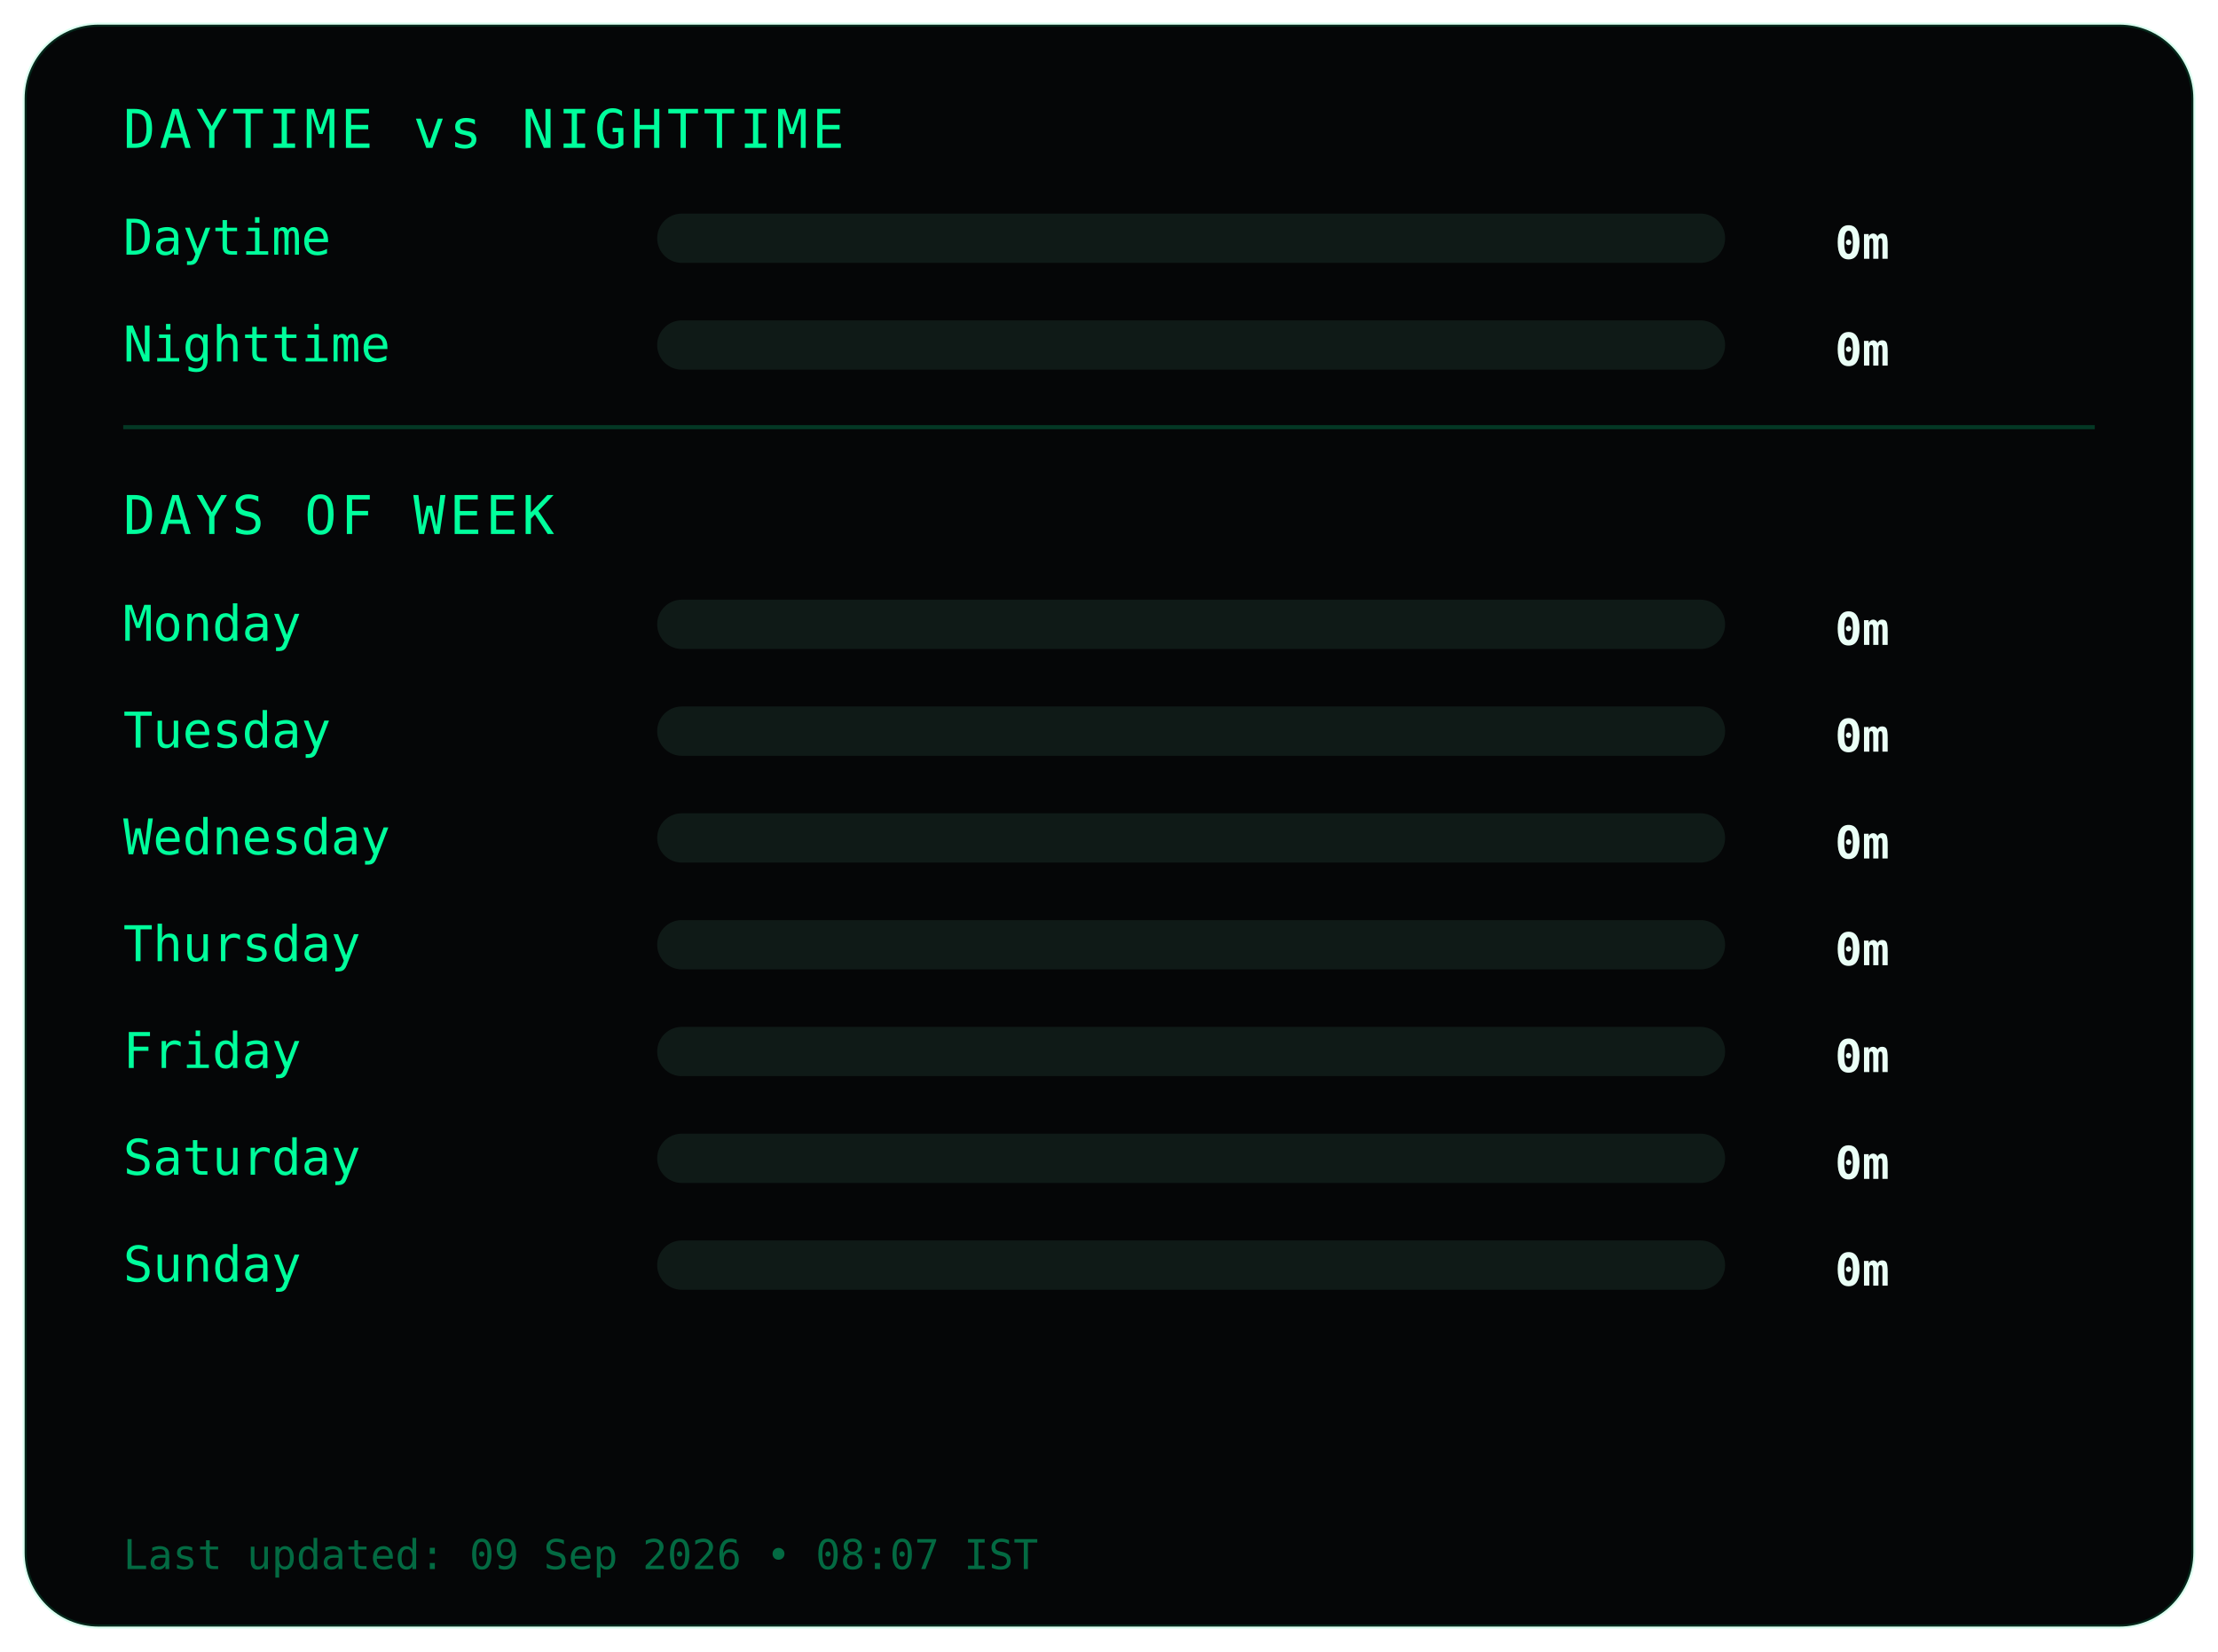
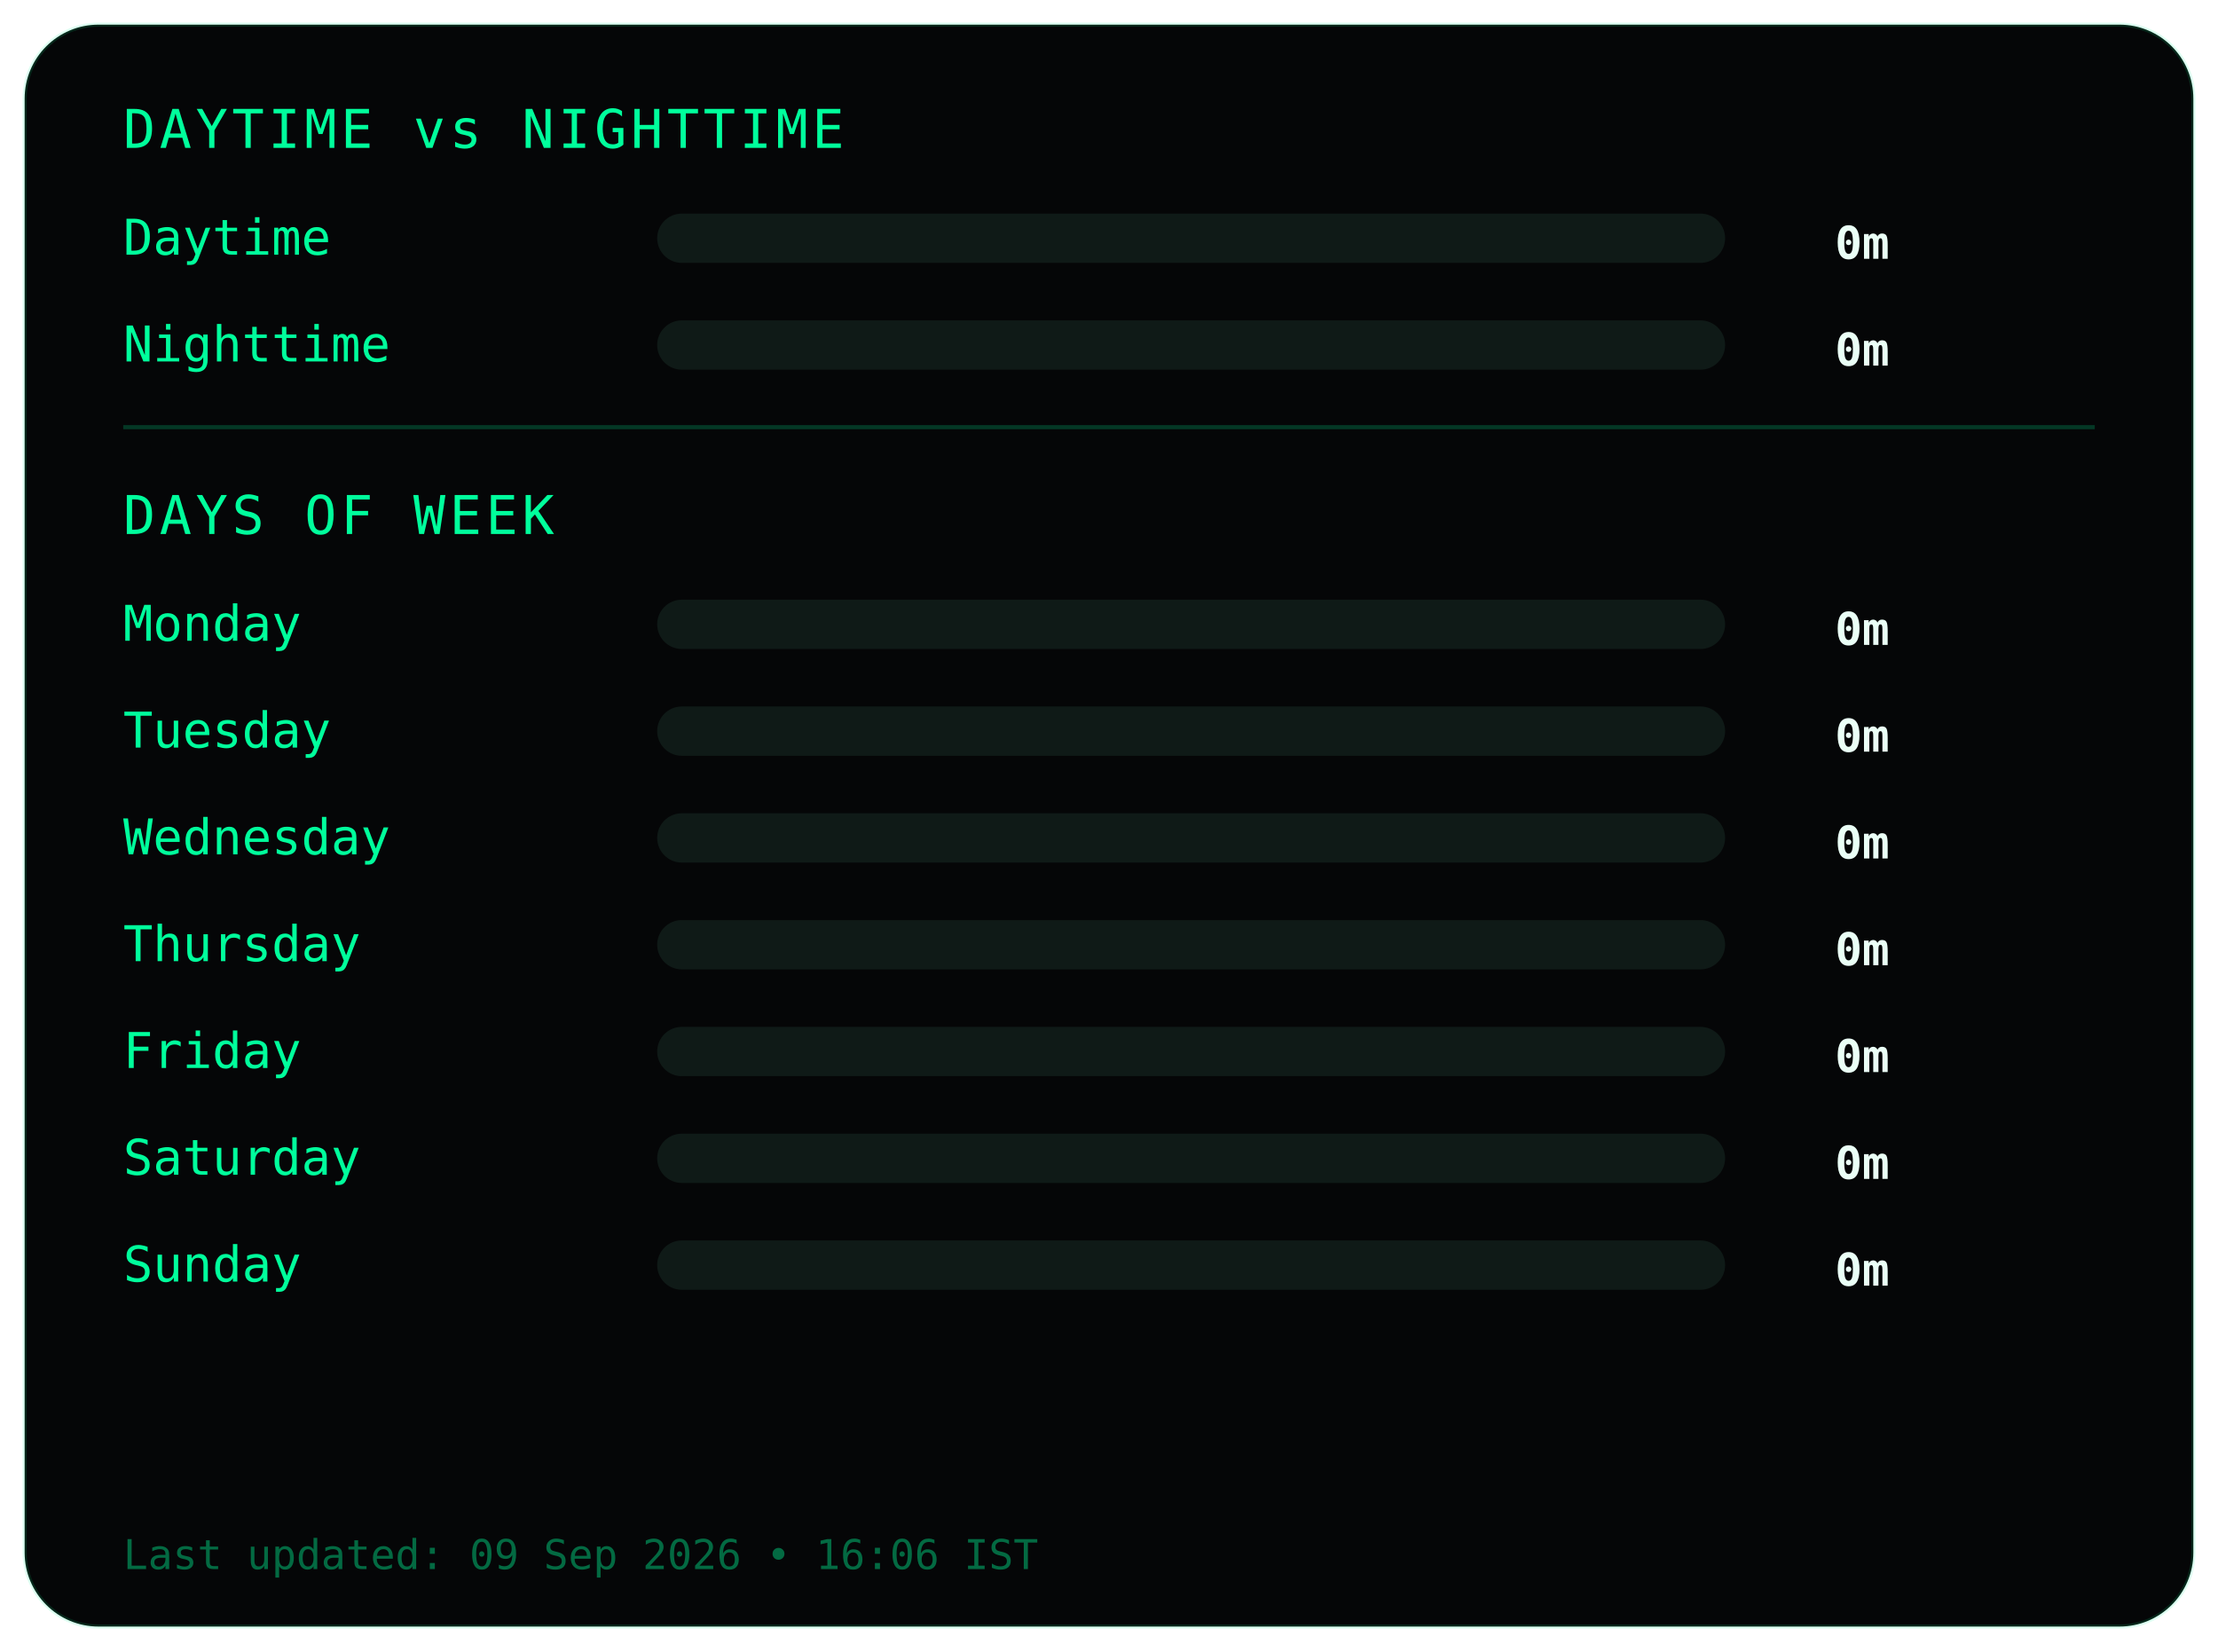
<svg xmlns="http://www.w3.org/2000/svg" width="540" height="402">
  <style>
.frame {
  fill:#050607;
  stroke:#00ff9c22;
  stroke-width:1;
}
.title {
  fill:#00ff9c;
  font-family:monospace;
  font-size:13px;
  letter-spacing:1px;
}
.label {
  fill:#00ff9c;
  font-family:monospace;
  font-size:12px;
}
.value {
  fill:#eafff6;
  font-family:monospace;
  font-size:11px;
  font-weight:bold;
  text-anchor:end;
}
.bar-bg { fill:#0f1a17; }
.bar { fill:#00ff9c; }
.divider { stroke:#00ff9c33; }
.footer {
  fill:#00ff9c66;
  font-family:monospace;
  font-size:10px;
}
</style>
  <rect class="frame" x="6" y="6" rx="18" width="528" height="390" />
  <text class="title" x="30" y="36">DAYTIME vs NIGHTTIME</text>
  <text class="label" x="30" y="62">Daytime</text>
  <rect class="bar-bg" x="160" y="52" width="260" height="12" rx="6" />
  <rect class="bar" x="160" y="52" width="0" height="12" rx="6" />
  <text class="value" x="460" y="63">0m</text>
  <text class="label" x="30" y="88">Nighttime</text>
  <rect class="bar-bg" x="160" y="78" width="260" height="12" rx="6" />
  <rect class="bar" x="160" y="78" width="0" height="12" rx="6" />
  <text class="value" x="460" y="89">0m</text>
  <line class="divider" x1="30" y1="104" x2="510" y2="104" />
  <text class="title" x="30" y="130">DAYS OF WEEK</text>
  <text class="label" x="30" y="156">Monday</text>
  <rect class="bar-bg" x="160" y="146" width="260" height="12" rx="6" />
  <rect class="bar" x="160" y="146" width="0" height="12" rx="6" />
  <text class="value" x="460" y="157">0m</text>
  <text class="label" x="30" y="182">Tuesday</text>
  <rect class="bar-bg" x="160" y="172" width="260" height="12" rx="6" />
  <rect class="bar" x="160" y="172" width="0" height="12" rx="6" />
  <text class="value" x="460" y="183">0m</text>
  <text class="label" x="30" y="208">Wednesday</text>
  <rect class="bar-bg" x="160" y="198" width="260" height="12" rx="6" />
  <rect class="bar" x="160" y="198" width="0" height="12" rx="6" />
  <text class="value" x="460" y="209">0m</text>
  <text class="label" x="30" y="234">Thursday</text>
  <rect class="bar-bg" x="160" y="224" width="260" height="12" rx="6" />
  <rect class="bar" x="160" y="224" width="0" height="12" rx="6" />
  <text class="value" x="460" y="235">0m</text>
  <text class="label" x="30" y="260">Friday</text>
  <rect class="bar-bg" x="160" y="250" width="260" height="12" rx="6" />
  <rect class="bar" x="160" y="250" width="0" height="12" rx="6" />
  <text class="value" x="460" y="261">0m</text>
  <text class="label" x="30" y="286">Saturday</text>
  <rect class="bar-bg" x="160" y="276" width="260" height="12" rx="6" />
  <rect class="bar" x="160" y="276" width="0" height="12" rx="6" />
  <text class="value" x="460" y="287">0m</text>
  <text class="label" x="30" y="312">Sunday</text>
  <rect class="bar-bg" x="160" y="302" width="260" height="12" rx="6" />
  <rect class="bar" x="160" y="302" width="0" height="12" rx="6" />
  <text class="value" x="460" y="313">0m</text>
  <text class="footer" x="30" y="382">
- Last updated: 09 Sep 2026 • 08:07 IST
+ Last updated: 09 Sep 2026 • 16:06 IST
</text>
</svg>
